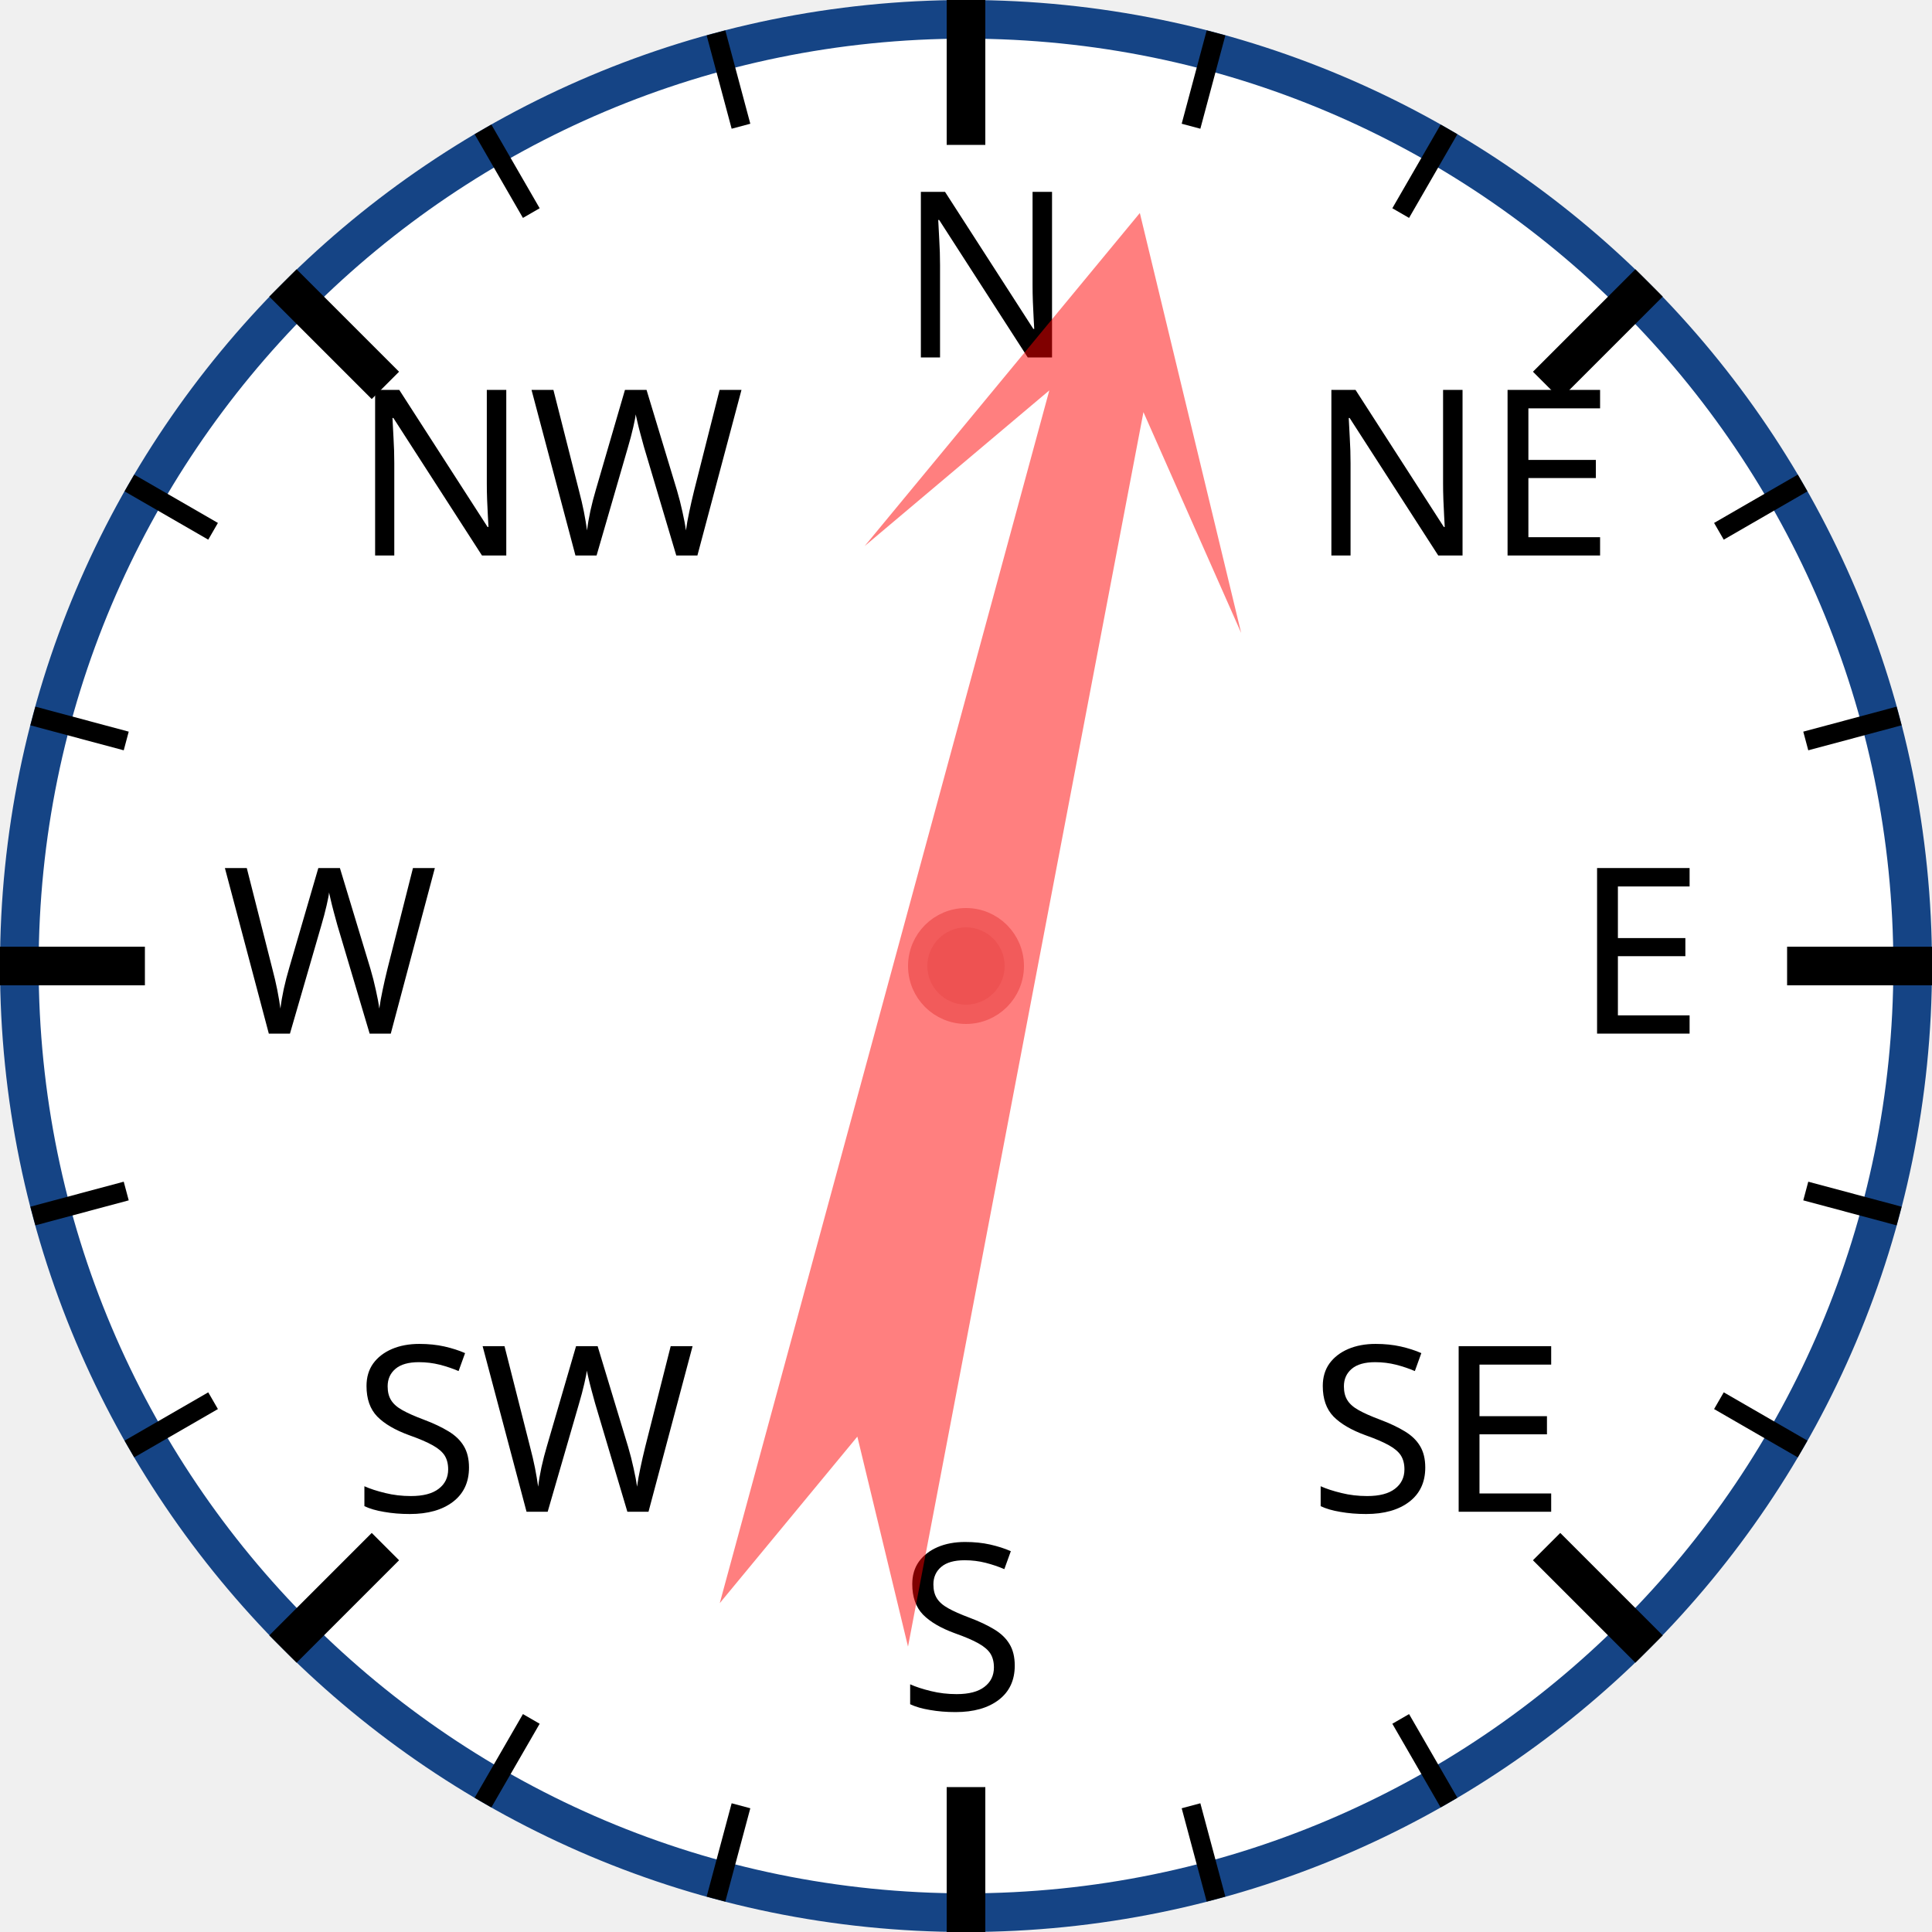
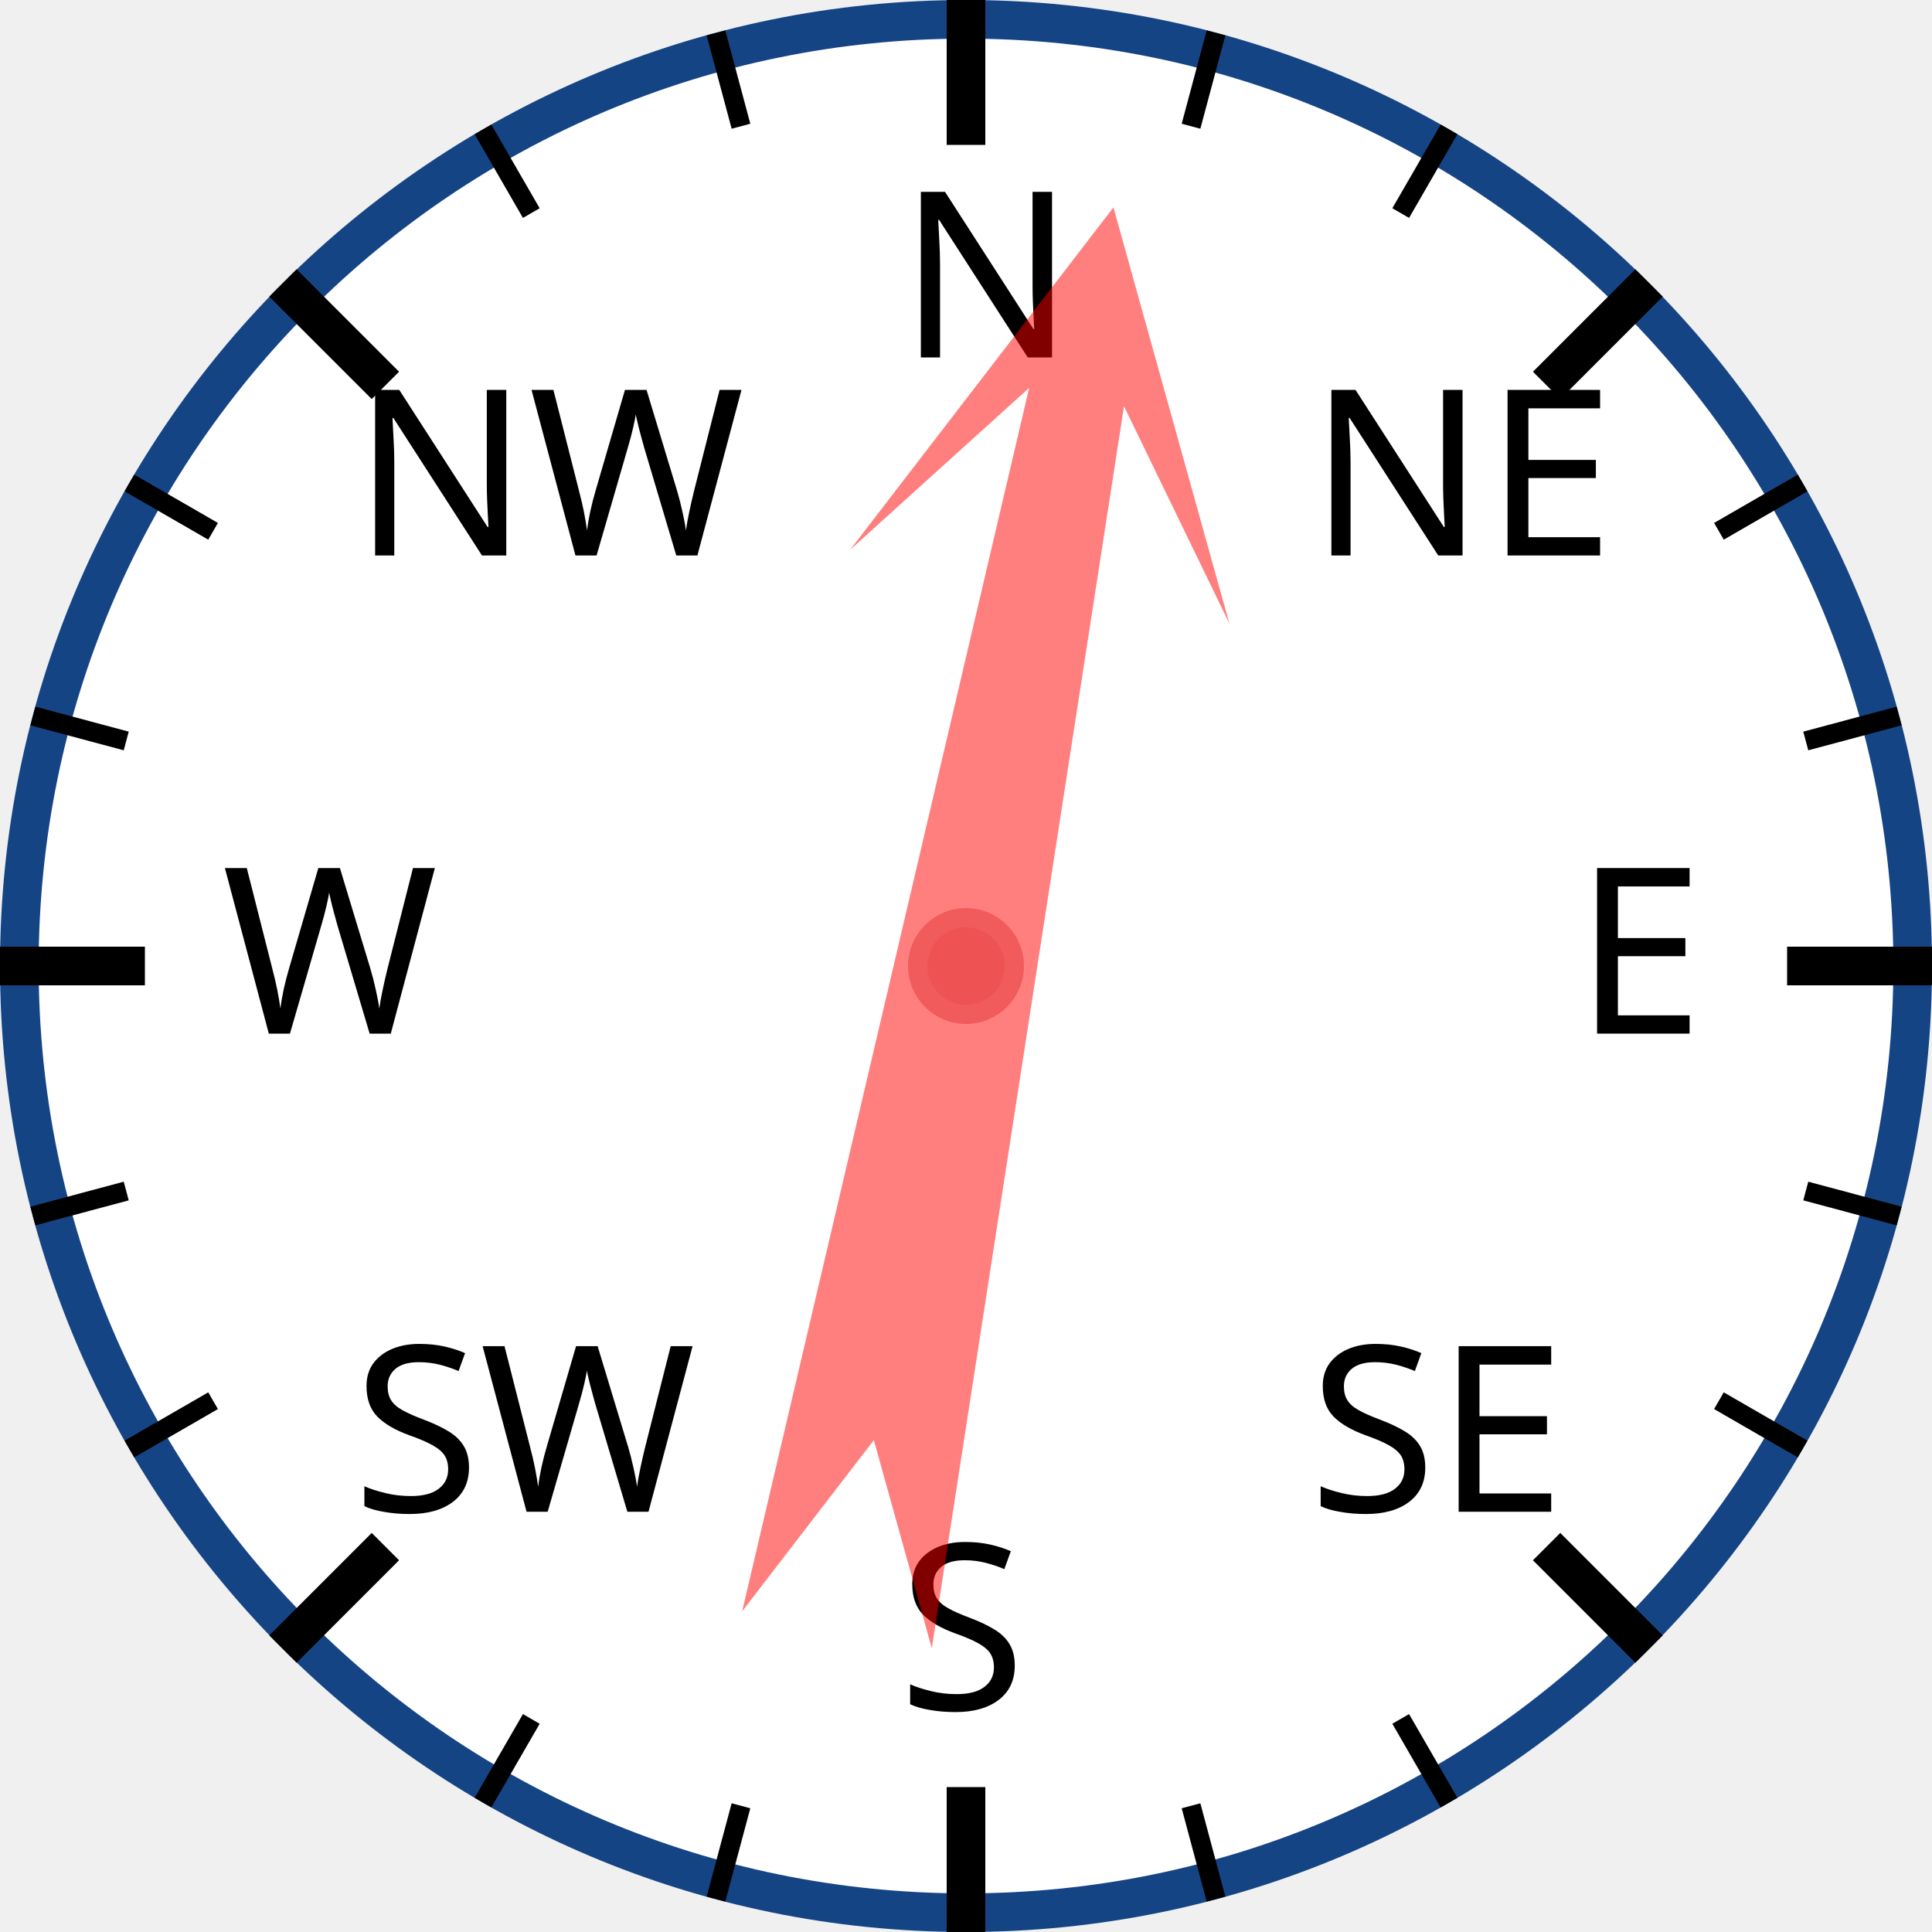
<svg xmlns="http://www.w3.org/2000/svg" width="120px" height="120px" viewBox="0 0 200 200">
  <circle cx="100" cy="100" r="98" style="fill: white; stroke: #154485; stroke-width: 4;" />
  <text x="93.0" y="37.0" style="font-family: sans-serif; font-size: 18pt;">N</text>
  <line x1="100.0" y1="0.0" x2="100.0" y2="15.0" style="stroke: black; stroke-width: 4;" />
  <line x1="74.118" y1="3.407" x2="76.706" y2="13.067" style="stroke: black; stroke-width: 2;" />
  <line x1="50" y1="13.397" x2="55" y2="22.058" style="stroke: black; stroke-width: 2;" />
  <text x="36.503" y="57.503" style="font-family: sans-serif; font-size: 18pt;">NW</text>
  <line x1="29.289" y1="29.289" x2="39.896" y2="39.896" style="stroke: black; stroke-width: 4;" />
  <line x1="13.397" y1="50" x2="22.058" y2="55" style="stroke: black; stroke-width: 2;" />
  <line x1="3.407" y1="74.118" x2="13.067" y2="76.706" style="stroke: black; stroke-width: 2;" />
  <text x="23.0" y="107.0" style="font-family: sans-serif; font-size: 18pt;">W</text>
  <line x1="0.0" y1="100.0" x2="15.0" y2="100.0" style="stroke: black; stroke-width: 4;" />
  <line x1="3.407" y1="125.882" x2="13.067" y2="123.294" style="stroke: black; stroke-width: 2;" />
  <line x1="13.397" y1="150" x2="22.058" y2="145" style="stroke: black; stroke-width: 2;" />
  <text x="36.503" y="156.497" style="font-family: sans-serif; font-size: 18pt;">SW</text>
  <line x1="29.289" y1="170.711" x2="39.896" y2="160.104" style="stroke: black; stroke-width: 4;" />
  <line x1="50" y1="186.603" x2="55" y2="177.942" style="stroke: black; stroke-width: 2;" />
  <line x1="74.118" y1="196.593" x2="76.706" y2="186.933" style="stroke: black; stroke-width: 2;" />
  <text x="93" y="177.0" style="font-family: sans-serif; font-size: 18pt;">S</text>
  <line x1="100" y1="200.0" x2="100" y2="185.0" style="stroke: black; stroke-width: 4;" />
  <line x1="125.882" y1="196.593" x2="123.294" y2="186.933" style="stroke: black; stroke-width: 2;" />
  <line x1="150.0" y1="186.603" x2="145.0" y2="177.942" style="stroke: black; stroke-width: 2;" />
  <text x="135.497" y="156.497" style="font-family: sans-serif; font-size: 18pt;">SE</text>
  <line x1="170.711" y1="170.711" x2="160.104" y2="160.104" style="stroke: black; stroke-width: 4;" />
  <line x1="186.603" y1="150" x2="177.942" y2="145" style="stroke: black; stroke-width: 2;" />
  <line x1="196.593" y1="125.882" x2="186.933" y2="123.294" style="stroke: black; stroke-width: 2;" />
  <text x="163.0" y="107" style="font-family: sans-serif; font-size: 18pt;">E</text>
  <line x1="200.0" y1="100" x2="185.0" y2="100" style="stroke: black; stroke-width: 4;" />
  <line x1="196.593" y1="74.118" x2="186.933" y2="76.706" style="stroke: black; stroke-width: 2;" />
  <line x1="186.603" y1="50" x2="177.942" y2="55" style="stroke: black; stroke-width: 2;" />
  <text x="135.497" y="57.503" style="font-family: sans-serif; font-size: 18pt;">NE</text>
  <line x1="170.711" y1="29.289" x2="160.104" y2="39.896" style="stroke: black; stroke-width: 4;" />
  <line x1="150" y1="13.397" x2="145" y2="22.058" style="stroke: black; stroke-width: 2;" />
  <line x1="125.882" y1="3.407" x2="123.294" y2="13.067" style="stroke: black; stroke-width: 2;" />
-   <polygon points="100 20 120 60 105 40 110 170 100 150 90 170 95 40 80 60" style="fill: red; fill-opacity: 0.5;" transform="rotate(13,100,100)" />
+   <polygon points="100 20 120 60 105 40 110 170 100 150 90 170 95 40 80 60" style="fill: red; fill-opacity: 0.5;" transform="rotate(11,100,100)" />
  <circle cx="100" cy="100" r="5" style="fill: #EE5252; stroke: #F25B5B; stroke-width: 2;" />
</svg>
